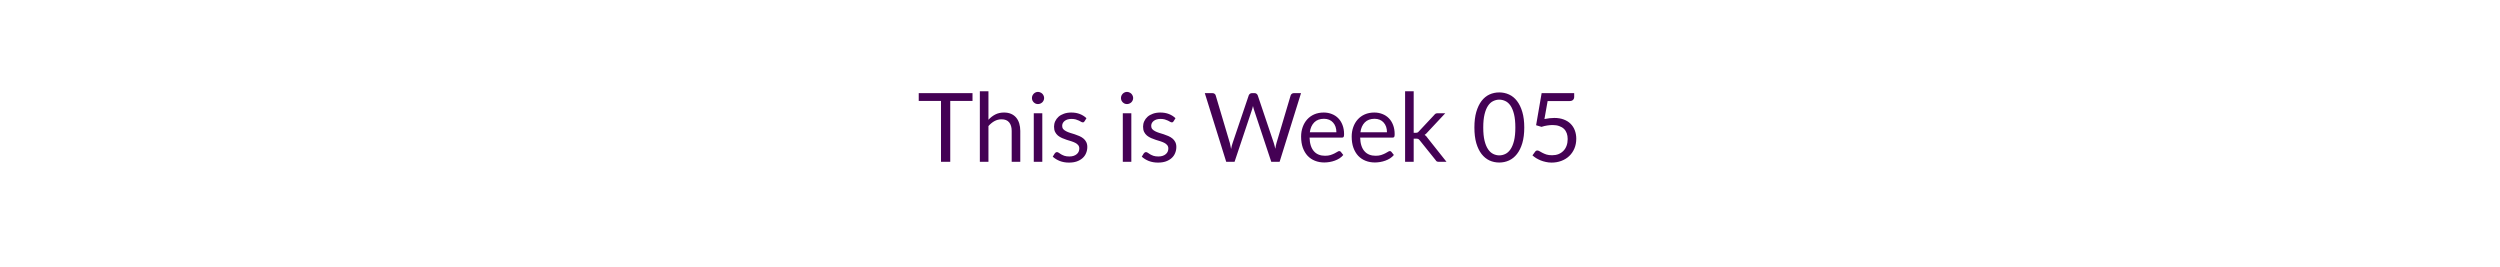
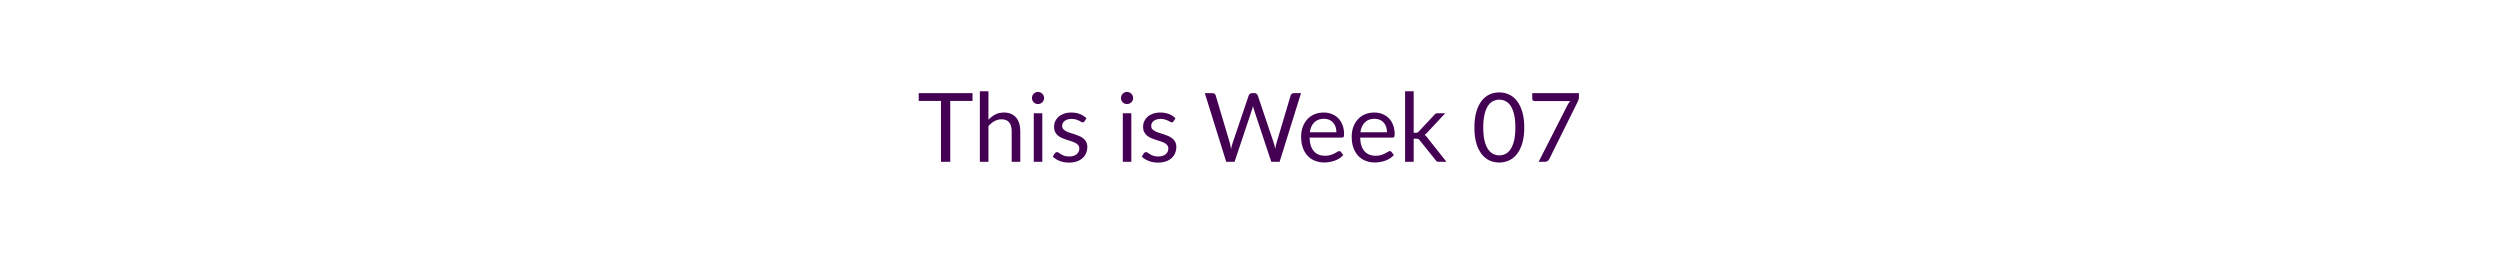
<svg xmlns="http://www.w3.org/2000/svg" width="600" height="64" viewBox="0 0 600 64" role="img" aria-labelledby="semester-status-title semester-status-description">
  <style>text { fill: #440154; font-family: Lato, "Helvetica Neue", Arial, sans-serif; font-size: 23px; font-weight: 400; }</style>
-   <text x="300" y="32" text-anchor="middle" dominant-baseline="middle">This is Week 05</text>
+   <text x="300" y="32" text-anchor="middle" dominant-baseline="middle">This is Week 07</text>
</svg>
